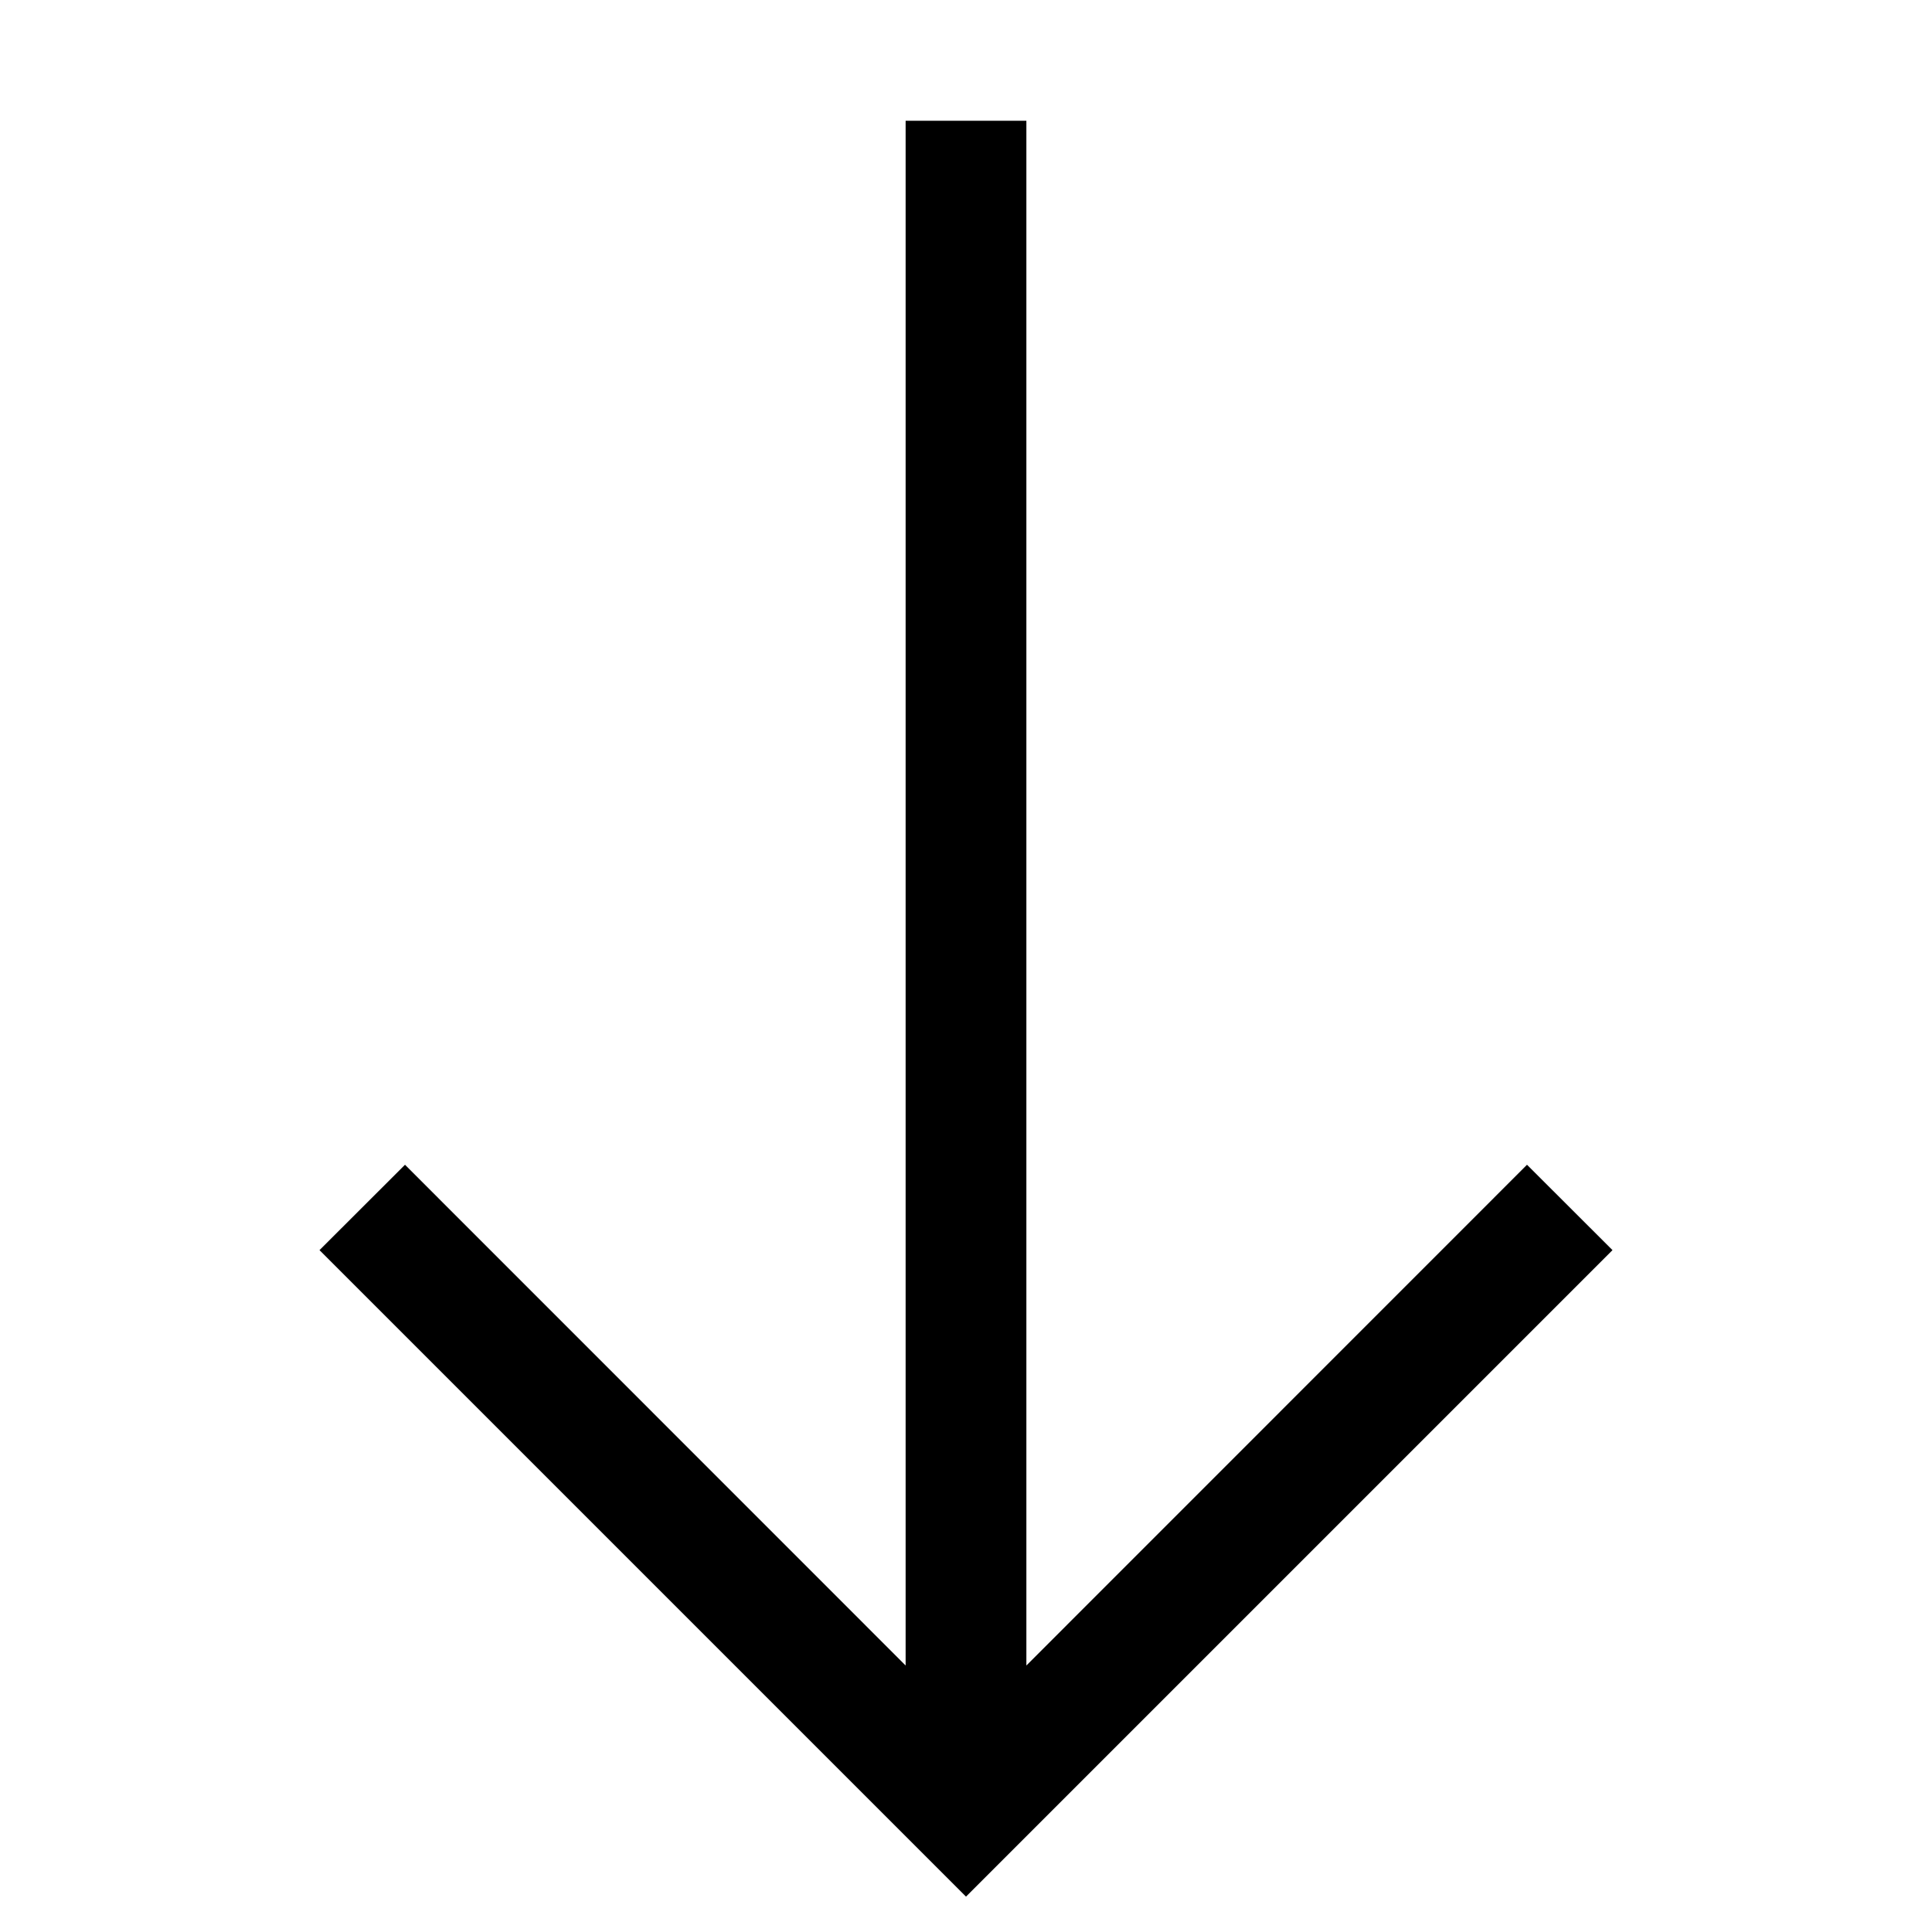
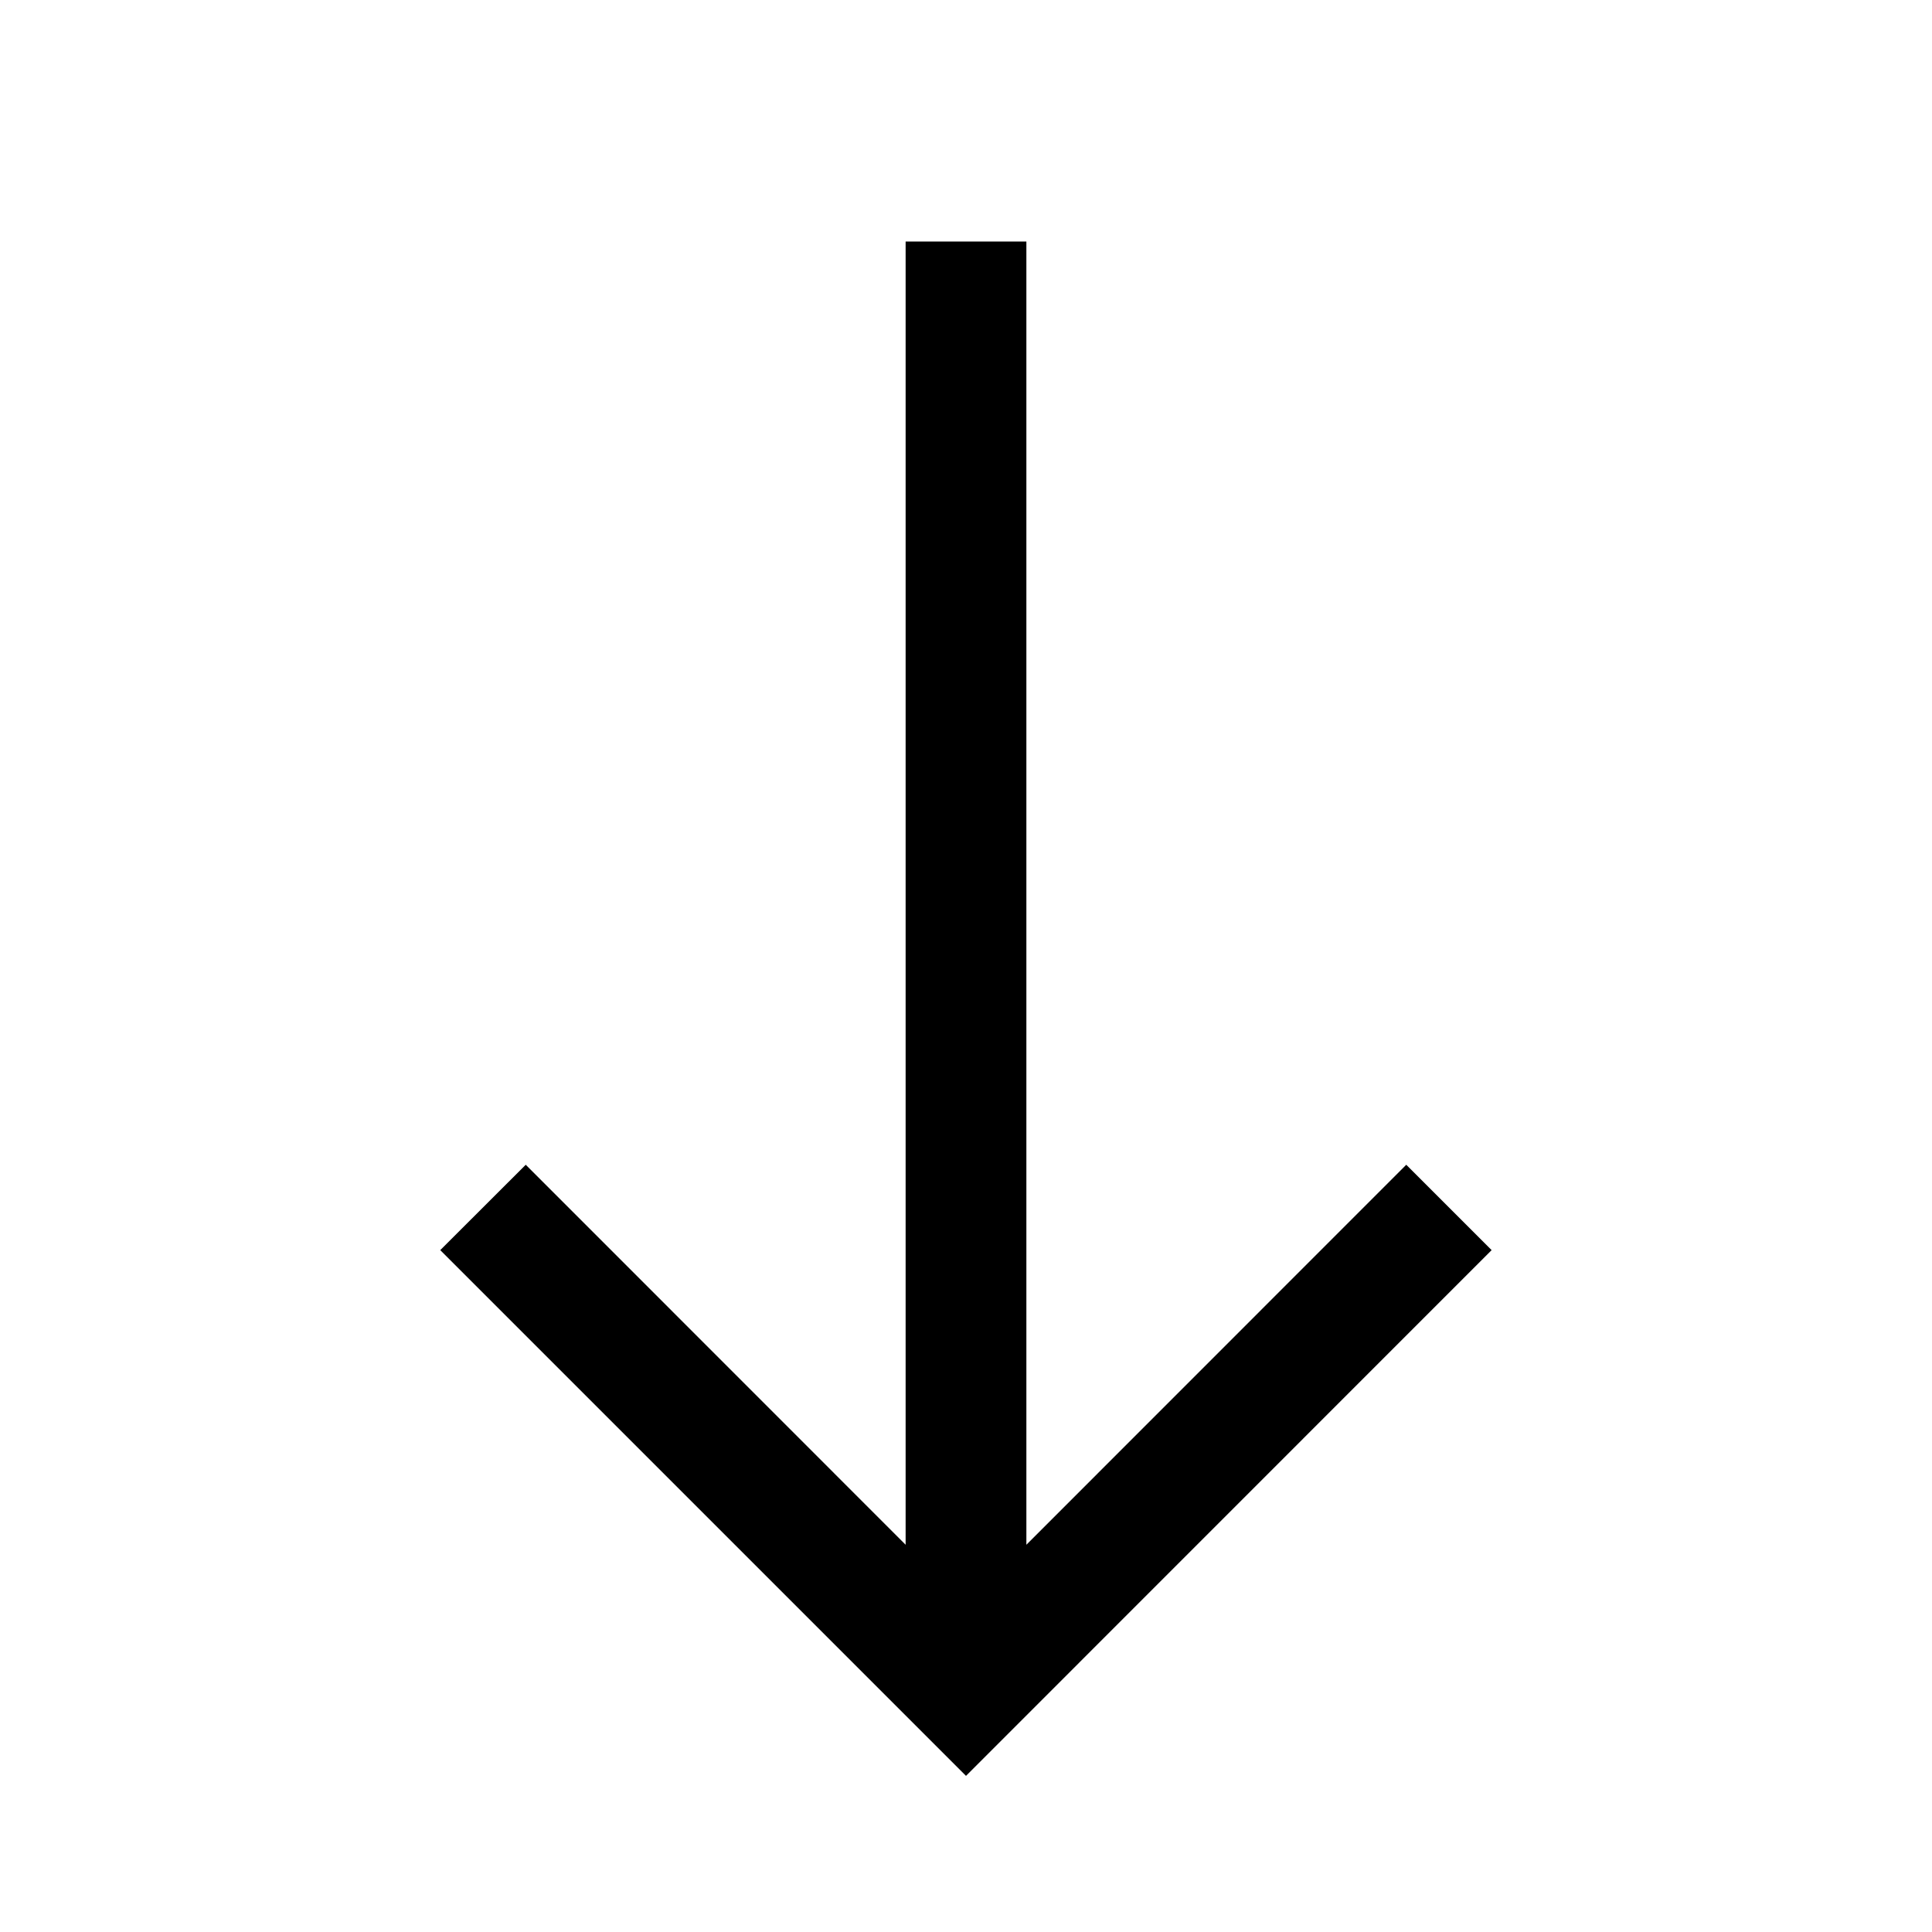
<svg xmlns="http://www.w3.org/2000/svg" width="16" height="16" viewBox="0 0 16 16">
-   <path fill-rule="evenodd" d="m8 15.707 5.354-5.354-.708-.707L8.5 13.793V1h-1v12.793L3.354 9.646l-.708.707L8 15.707Z" clip-rule="evenodd" />
+   <path d="M8.5 2v10.793l3.146-3.147.707.707L8 14.707l-4.354-4.354.708-.707L7.5 12.793V2h1Z" />
</svg>
